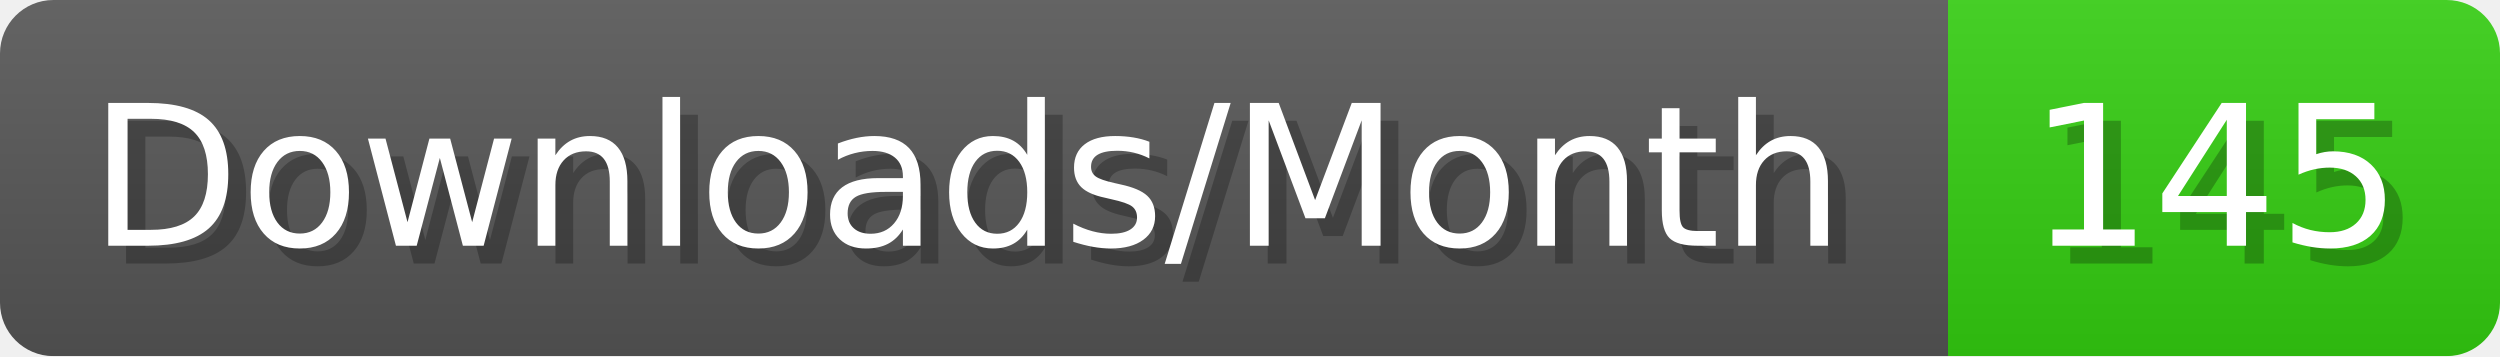
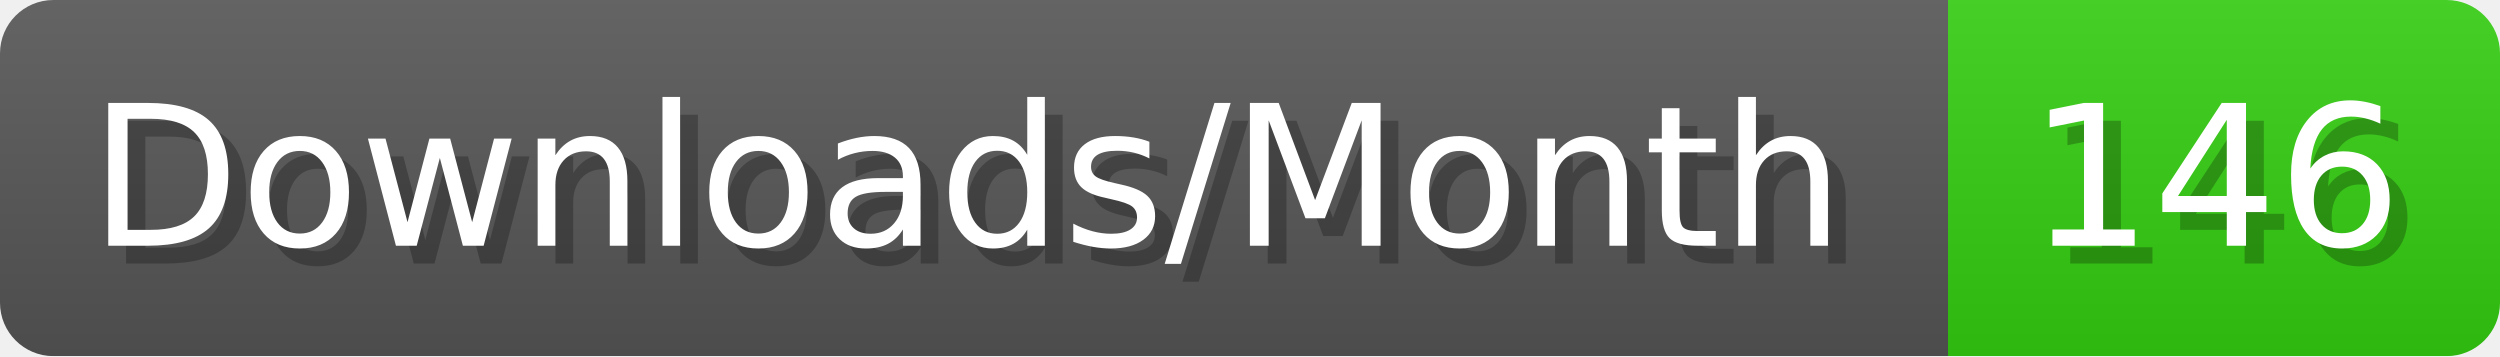
- <svg xmlns="http://www.w3.org/2000/svg" width="140.4" height="20" viewBox="0 0 1404 200" role="img" aria-label="Downloads/Month: 145">
+ <svg xmlns="http://www.w3.org/2000/svg" width="140.4" height="20" viewBox="0 0 1404 200" role="img" aria-label="Downloads/Month: 146">
  <linearGradient id="YlXUI" x2="0" y2="100%">
    <stop offset="0" stop-opacity=".1" stop-color="#EEE" />
    <stop offset="1" stop-opacity=".1" />
  </linearGradient>
  <mask id="JHhop">
    <rect width="1404" height="200" rx="30" fill="#FFF" />
  </mask>
  <g mask="url(#JHhop)">
    <rect width="1094" height="200" fill="#555" />
    <rect width="310" height="200" fill="#3C1" x="1094" />
    <rect width="1404" height="200" fill="url(#YlXUI)" />
  </g>
  <g aria-hidden="true" fill="#fff" text-anchor="start" font-family="Verdana,DejaVu Sans,sans-serif" font-size="110">
    <text x="60" y="148" textLength="994" fill="#000" opacity="0.25">Downloads/Month</text>
    <text x="50" y="138" textLength="994">Downloads/Month</text>
-     <text x="1149" y="148" textLength="210" fill="#000" opacity="0.25">145</text>
-     <text x="1139" y="138" textLength="210">145</text>
+     <text x="1149" y="148" textLength="210" fill="#000" opacity="0.25">146</text>
+     <text x="1139" y="138" textLength="210">146</text>
  </g>
</svg>
